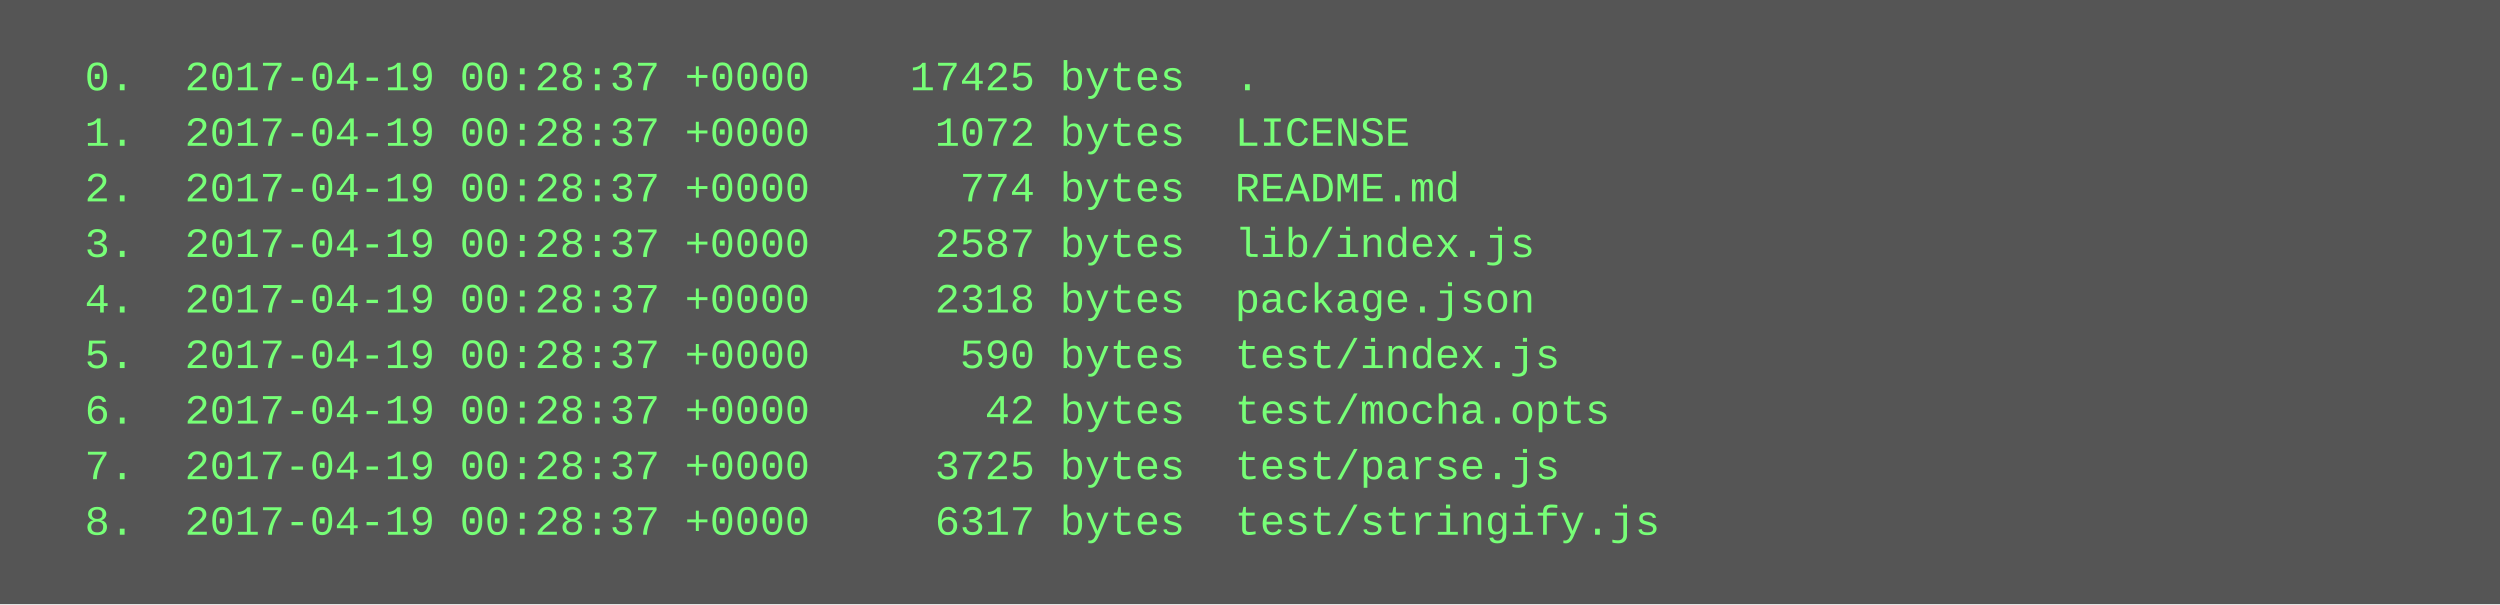
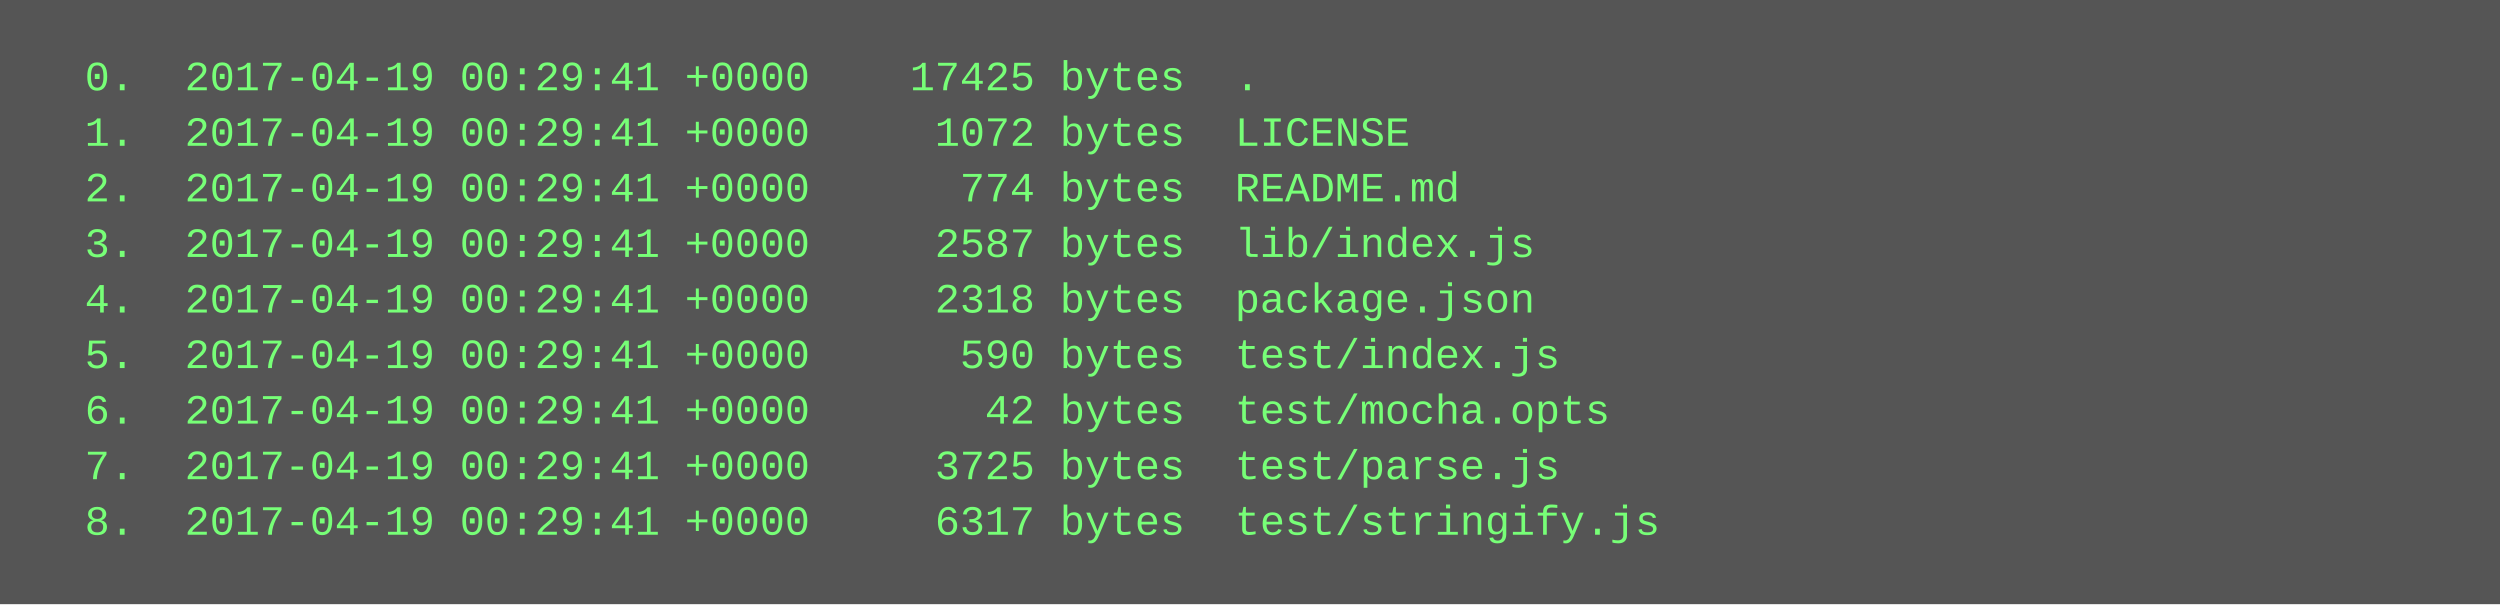
<svg xmlns="http://www.w3.org/2000/svg" height="174" width="720">
  <rect height="174" fill="#555" width="720" />
  <text fill="#7f7" font-family="Courier New" font-size="12" xml:space="preserve">
-     <tspan x="10" y="26">  0.  2017-04-19 00:28:37 +0000    17425 bytes  .</tspan>
-     <tspan x="10" y="42">  1.  2017-04-19 00:28:37 +0000     1072 bytes  LICENSE</tspan>
-     <tspan x="10" y="58">  2.  2017-04-19 00:28:37 +0000      774 bytes  README.md</tspan>
-     <tspan x="10" y="74">  3.  2017-04-19 00:28:37 +0000     2587 bytes  lib/index.js</tspan>
-     <tspan x="10" y="90">  4.  2017-04-19 00:28:37 +0000     2318 bytes  package.json</tspan>
-     <tspan x="10" y="106">  5.  2017-04-19 00:28:37 +0000      590 bytes  test/index.js</tspan>
-     <tspan x="10" y="122">  6.  2017-04-19 00:28:37 +0000       42 bytes  test/mocha.opts</tspan>
-     <tspan x="10" y="138">  7.  2017-04-19 00:28:37 +0000     3725 bytes  test/parse.js</tspan>
-     <tspan x="10" y="154">  8.  2017-04-19 00:28:37 +0000     6317 bytes  test/stringify.js</tspan>
+     <tspan x="10" y="26">  0.  2017-04-19 00:29:41 +0000    17425 bytes  .</tspan>
+     <tspan x="10" y="42">  1.  2017-04-19 00:29:41 +0000     1072 bytes  LICENSE</tspan>
+     <tspan x="10" y="58">  2.  2017-04-19 00:29:41 +0000      774 bytes  README.md</tspan>
+     <tspan x="10" y="74">  3.  2017-04-19 00:29:41 +0000     2587 bytes  lib/index.js</tspan>
+     <tspan x="10" y="90">  4.  2017-04-19 00:29:41 +0000     2318 bytes  package.json</tspan>
+     <tspan x="10" y="106">  5.  2017-04-19 00:29:41 +0000      590 bytes  test/index.js</tspan>
+     <tspan x="10" y="122">  6.  2017-04-19 00:29:41 +0000       42 bytes  test/mocha.opts</tspan>
+     <tspan x="10" y="138">  7.  2017-04-19 00:29:41 +0000     3725 bytes  test/parse.js</tspan>
+     <tspan x="10" y="154">  8.  2017-04-19 00:29:41 +0000     6317 bytes  test/stringify.js</tspan>
  </text>
</svg>
